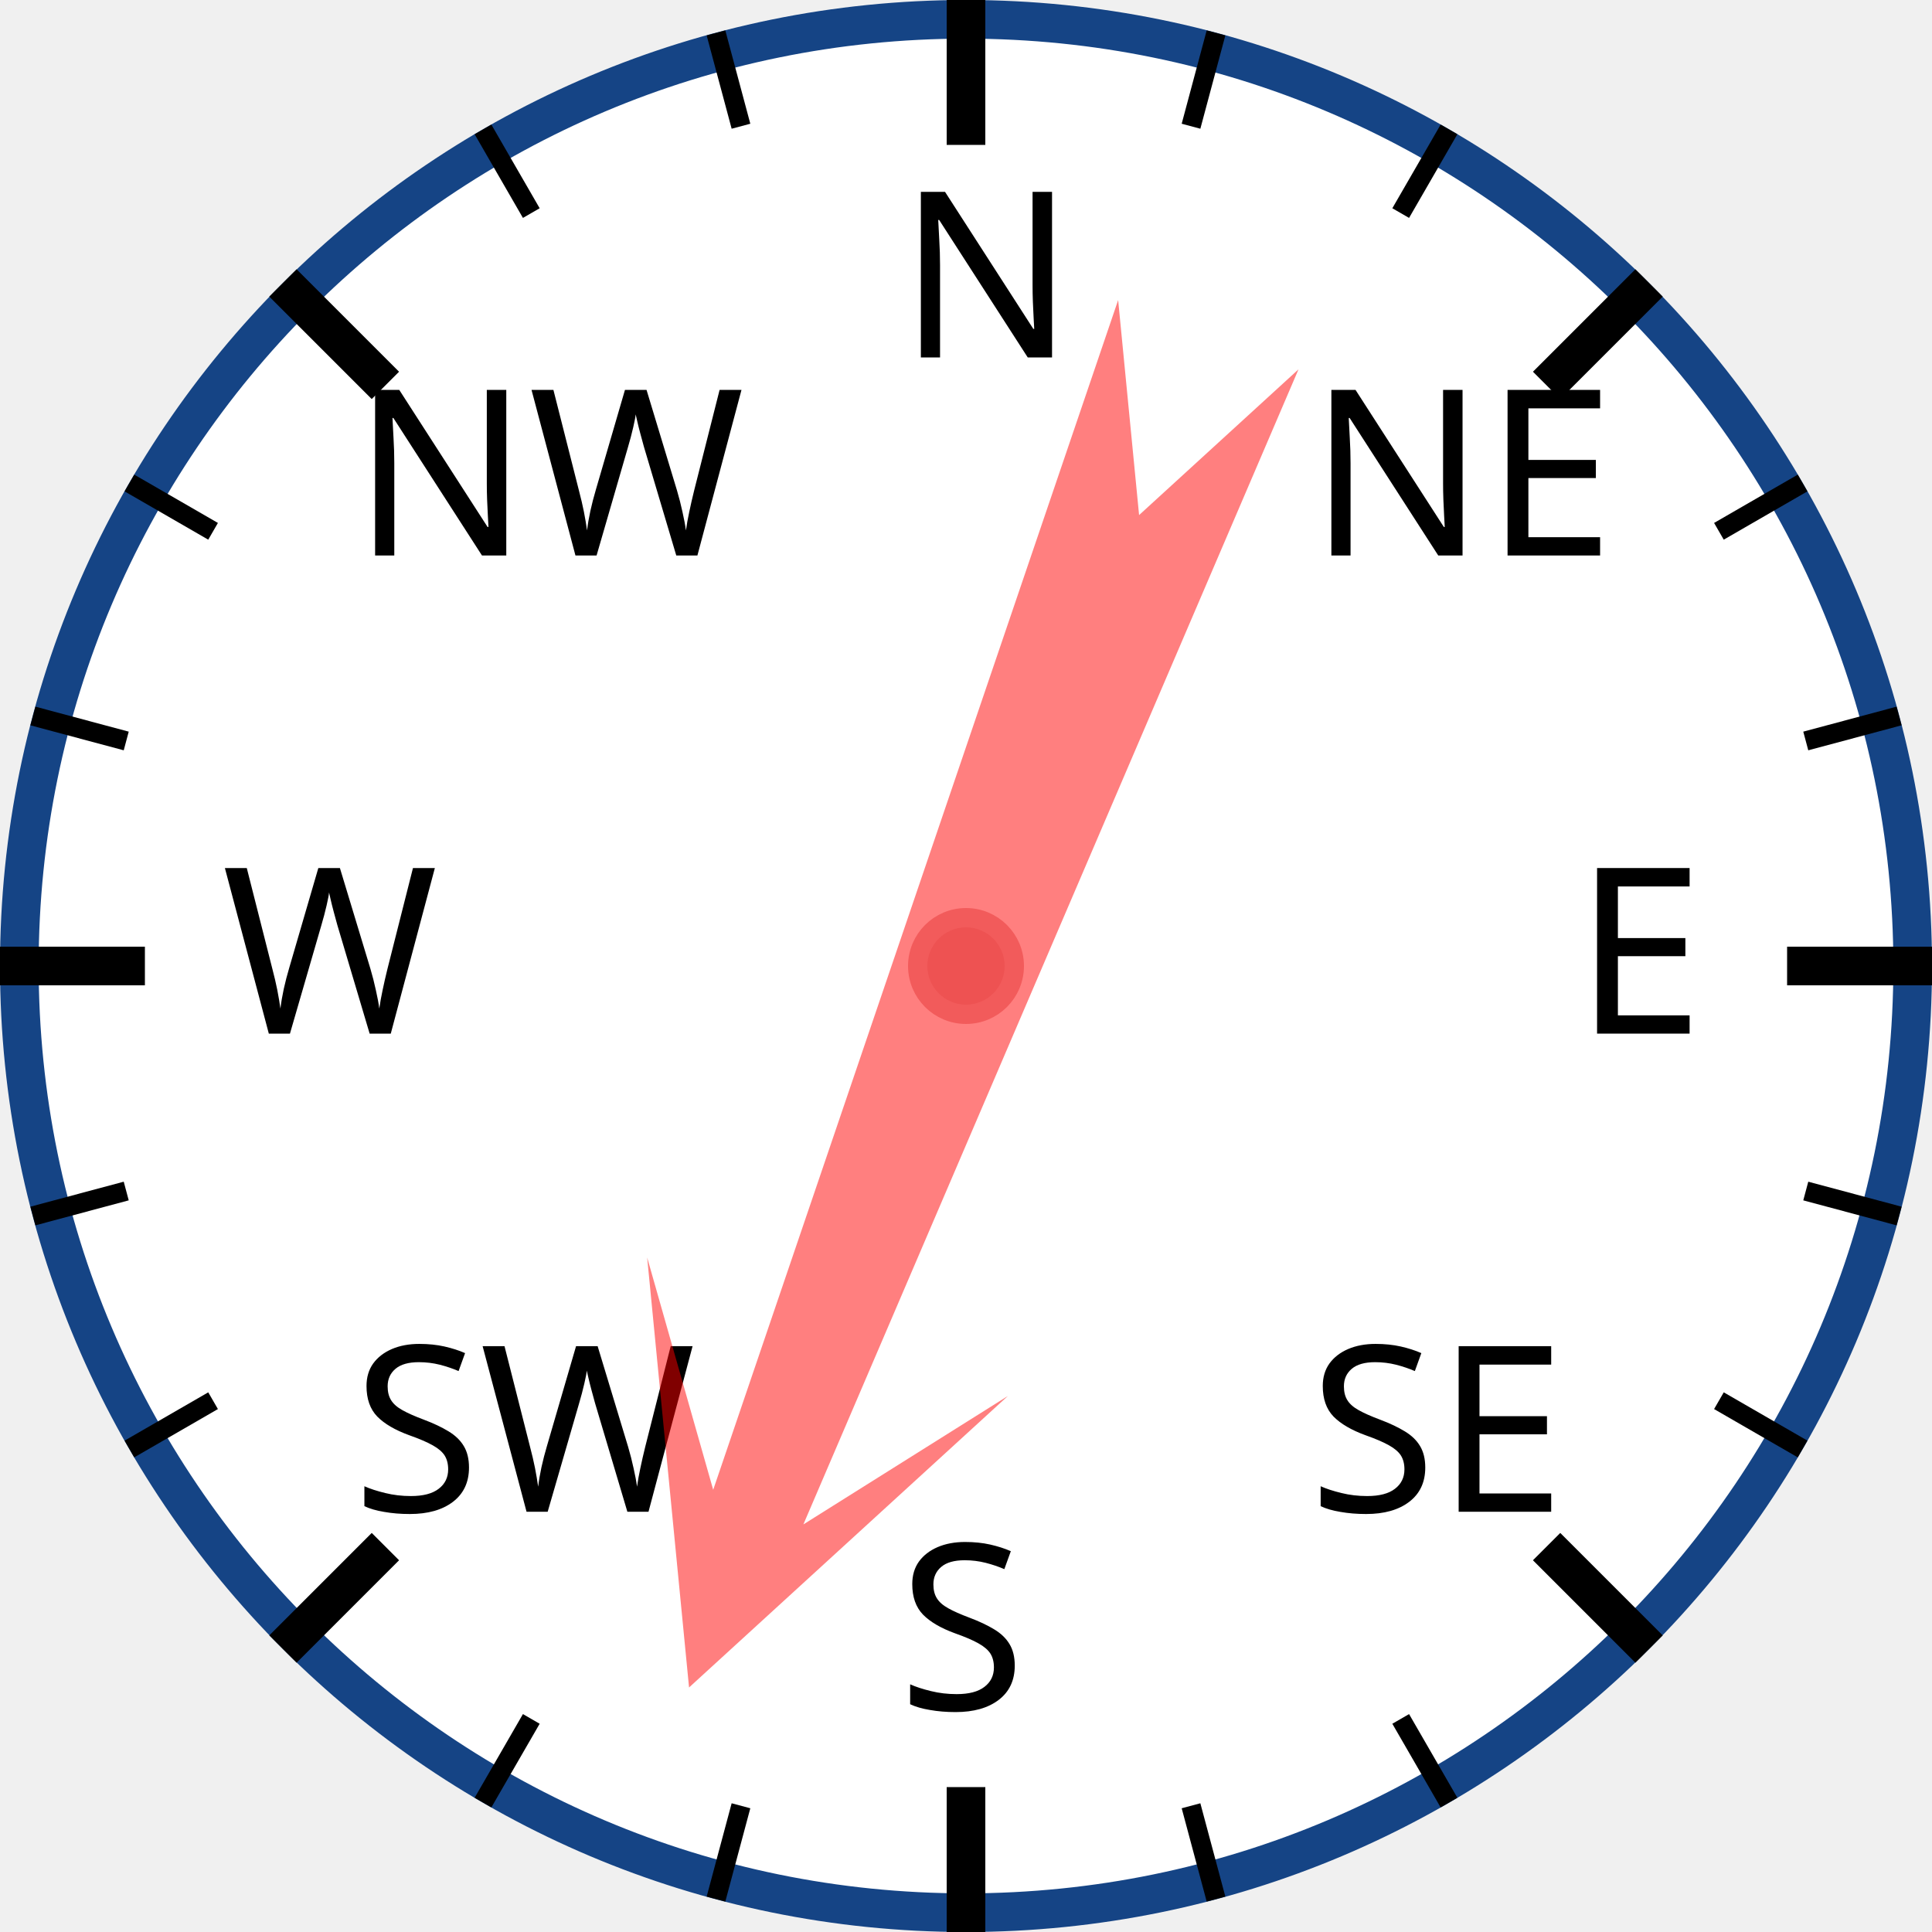
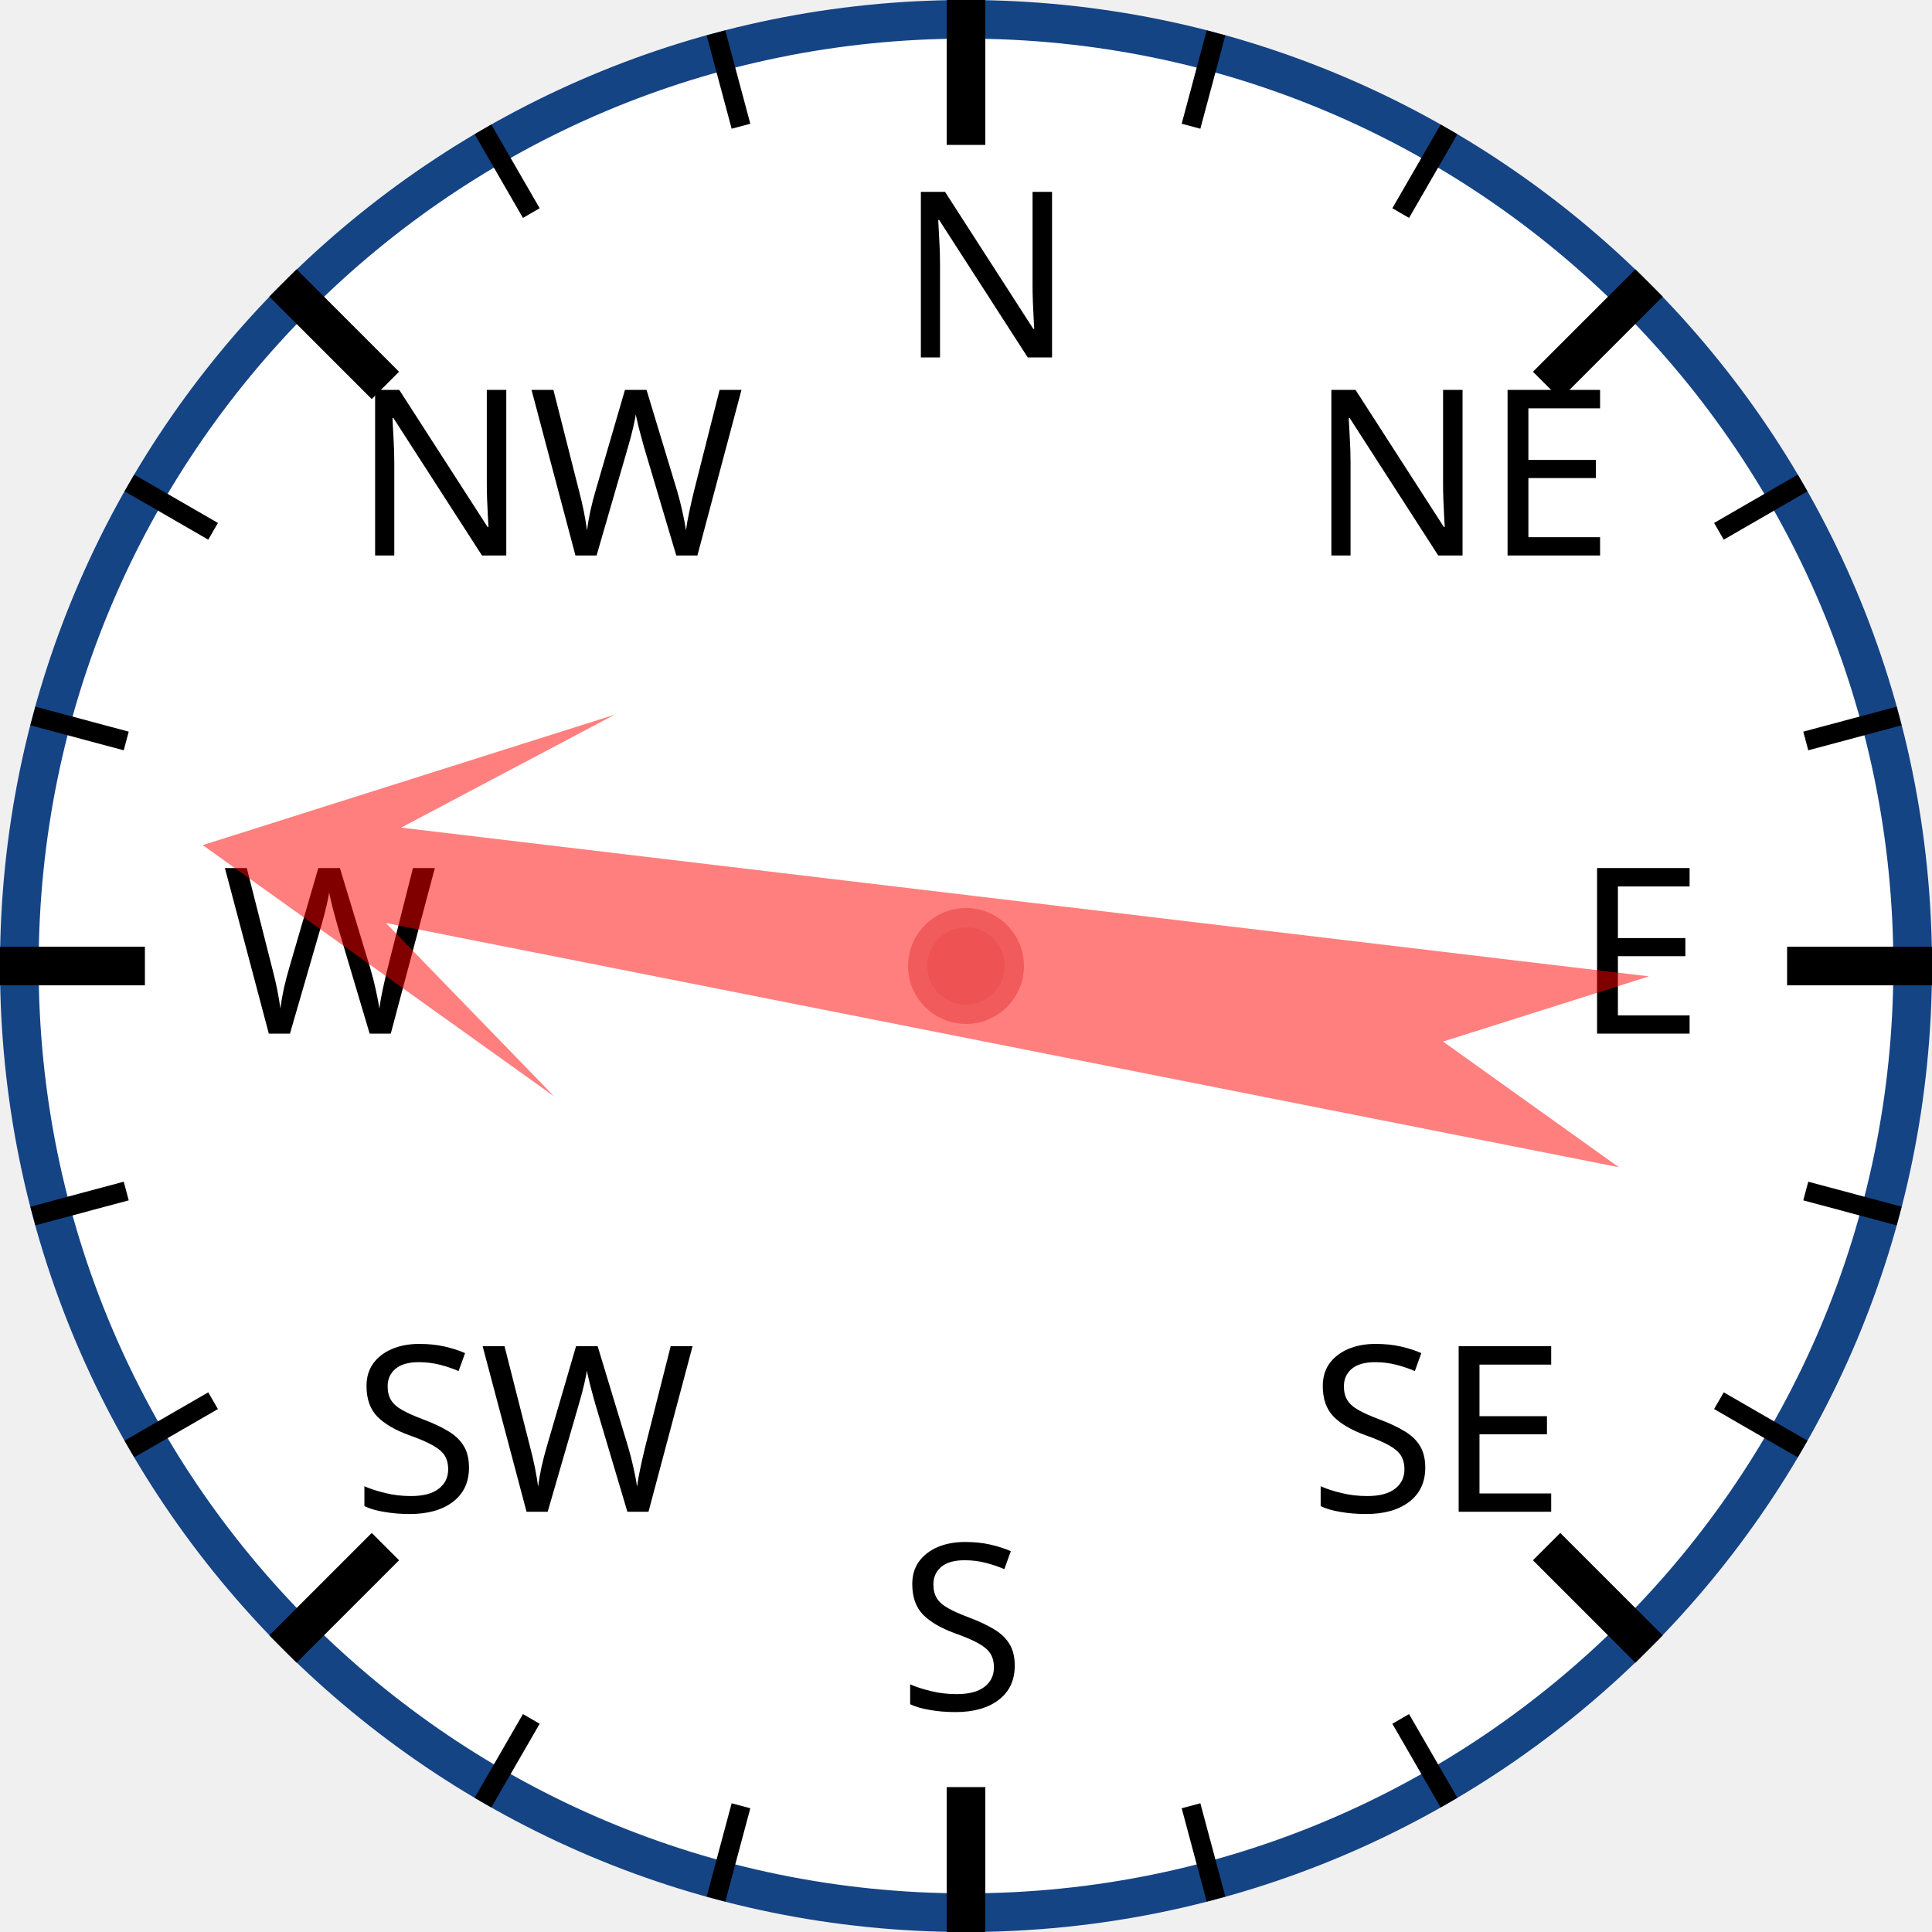
<svg xmlns="http://www.w3.org/2000/svg" width="120px" height="120px" viewBox="0 0 200 200">
  <circle cx="100" cy="100" r="98" style="fill: white; stroke: #154485; stroke-width: 4;" />
  <text x="93.0" y="37.0" style="font-family: sans-serif; font-size: 18pt;">N</text>
  <line x1="100.0" y1="0.0" x2="100.0" y2="15.0" style="stroke: black; stroke-width: 4;" />
  <line x1="74.118" y1="3.407" x2="76.706" y2="13.067" style="stroke: black; stroke-width: 2;" />
  <line x1="50" y1="13.397" x2="55" y2="22.058" style="stroke: black; stroke-width: 2;" />
  <text x="36.503" y="57.503" style="font-family: sans-serif; font-size: 18pt;">NW</text>
  <line x1="29.289" y1="29.289" x2="39.896" y2="39.896" style="stroke: black; stroke-width: 4;" />
  <line x1="13.397" y1="50" x2="22.058" y2="55" style="stroke: black; stroke-width: 2;" />
  <line x1="3.407" y1="74.118" x2="13.067" y2="76.706" style="stroke: black; stroke-width: 2;" />
  <text x="23.0" y="107.0" style="font-family: sans-serif; font-size: 18pt;">W</text>
  <line x1="0.0" y1="100.0" x2="15.0" y2="100.0" style="stroke: black; stroke-width: 4;" />
  <line x1="3.407" y1="125.882" x2="13.067" y2="123.294" style="stroke: black; stroke-width: 2;" />
  <line x1="13.397" y1="150" x2="22.058" y2="145" style="stroke: black; stroke-width: 2;" />
  <text x="36.503" y="156.497" style="font-family: sans-serif; font-size: 18pt;">SW</text>
  <line x1="29.289" y1="170.711" x2="39.896" y2="160.104" style="stroke: black; stroke-width: 4;" />
  <line x1="50" y1="186.603" x2="55" y2="177.942" style="stroke: black; stroke-width: 2;" />
  <line x1="74.118" y1="196.593" x2="76.706" y2="186.933" style="stroke: black; stroke-width: 2;" />
  <text x="93" y="177.0" style="font-family: sans-serif; font-size: 18pt;">S</text>
  <line x1="100" y1="200.0" x2="100" y2="185.0" style="stroke: black; stroke-width: 4;" />
  <line x1="125.882" y1="196.593" x2="123.294" y2="186.933" style="stroke: black; stroke-width: 2;" />
  <line x1="150.0" y1="186.603" x2="145.0" y2="177.942" style="stroke: black; stroke-width: 2;" />
  <text x="135.497" y="156.497" style="font-family: sans-serif; font-size: 18pt;">SE</text>
  <line x1="170.711" y1="170.711" x2="160.104" y2="160.104" style="stroke: black; stroke-width: 4;" />
  <line x1="186.603" y1="150" x2="177.942" y2="145" style="stroke: black; stroke-width: 2;" />
  <line x1="196.593" y1="125.882" x2="186.933" y2="123.294" style="stroke: black; stroke-width: 2;" />
  <text x="163.0" y="107" style="font-family: sans-serif; font-size: 18pt;">E</text>
  <line x1="200.0" y1="100" x2="185.0" y2="100" style="stroke: black; stroke-width: 4;" />
  <line x1="196.593" y1="74.118" x2="186.933" y2="76.706" style="stroke: black; stroke-width: 2;" />
  <line x1="186.603" y1="50" x2="177.942" y2="55" style="stroke: black; stroke-width: 2;" />
  <text x="135.497" y="57.503" style="font-family: sans-serif; font-size: 18pt;">NE</text>
  <line x1="170.711" y1="29.289" x2="160.104" y2="39.896" style="stroke: black; stroke-width: 4;" />
  <line x1="150" y1="13.397" x2="145" y2="22.058" style="stroke: black; stroke-width: 2;" />
  <line x1="125.882" y1="3.407" x2="123.294" y2="13.067" style="stroke: black; stroke-width: 2;" />
-   <polygon points="100 20 120 60 105 40 110 170 100 150 90 170 95 40 80 60" style="fill: red; fill-opacity: 0.5;" transform="rotate(201,100,100)" />
+   <polygon points="100 20 120 60 105 40 110 170 100 150 90 170 95 40 80 60" style="fill: red; fill-opacity: 0.5;" transform="rotate(279,100,100)" />
  <circle cx="100" cy="100" r="5" style="fill: #EE5252; stroke: #F25B5B; stroke-width: 2;" />
</svg>
